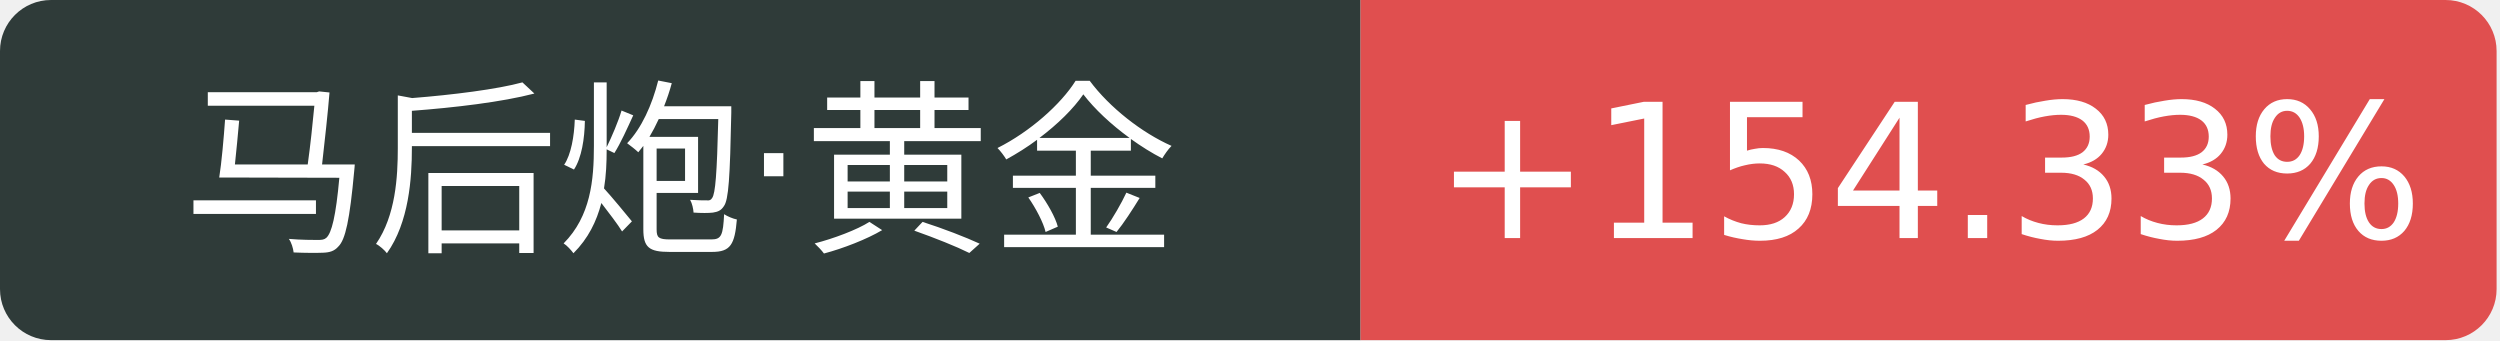
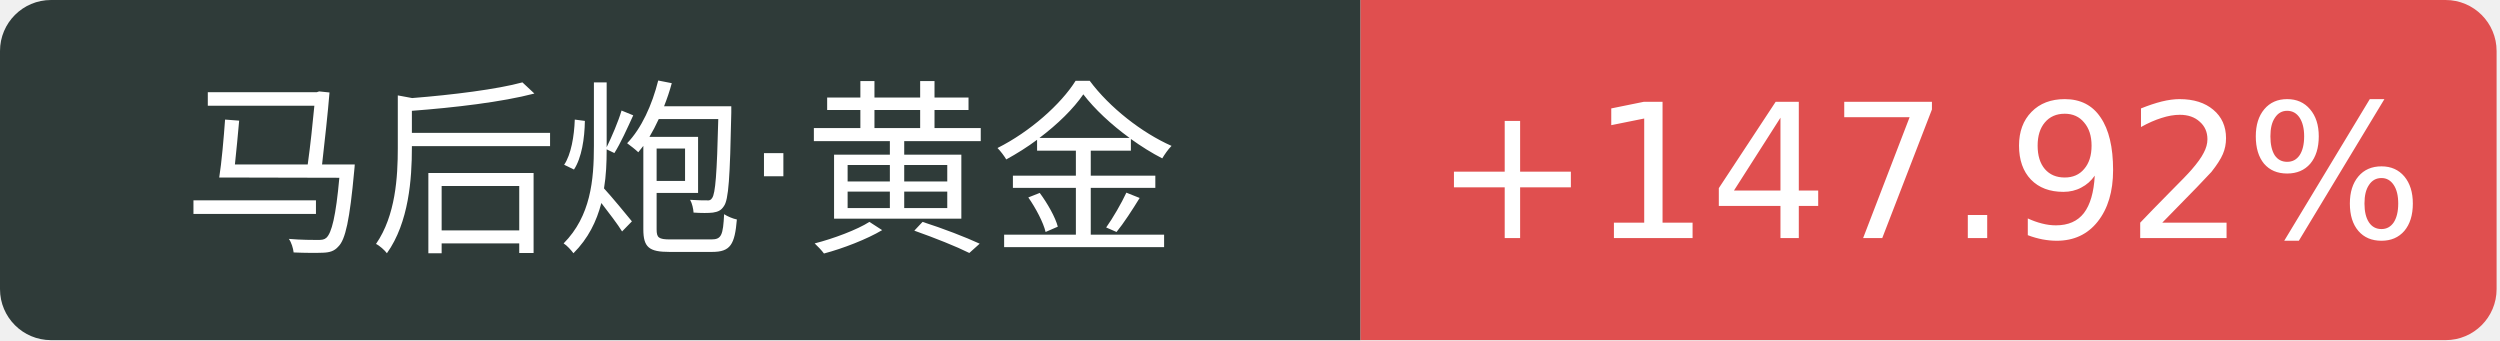
<svg xmlns="http://www.w3.org/2000/svg" width="147" height="20">
  <path d="M3 0 h77.0 v20 h-77.0 a3 3 0 0 1 -3 -3 v-14 a3 3 0 0 1 3 -3 Z" fill="#2f3b39" />
  <path d="M80.0 0 h63.8 a3 3 0 0 1 3 3 v14 a3 3 0 0 1 -3 3 h-63.8 v-20 Z" fill="#e04f4f" />
  <text x="40.0" y="14" fill="#fff" text-anchor="middle" font-family="Verdana,DejaVu Sans,Geneva,sans-serif" font-size="11">马后炮·黄金</text>
-   <text x="113.4" y="14" fill="#fff" text-anchor="middle" font-family="Verdana,DejaVu Sans,Geneva,sans-serif" font-size="11">+154.33%</text>
+   <text x="113.4" y="14" fill="#fff" text-anchor="middle" font-family="Verdana,DejaVu Sans,Geneva,sans-serif" font-size="11">+147.92%</text>
</svg>
